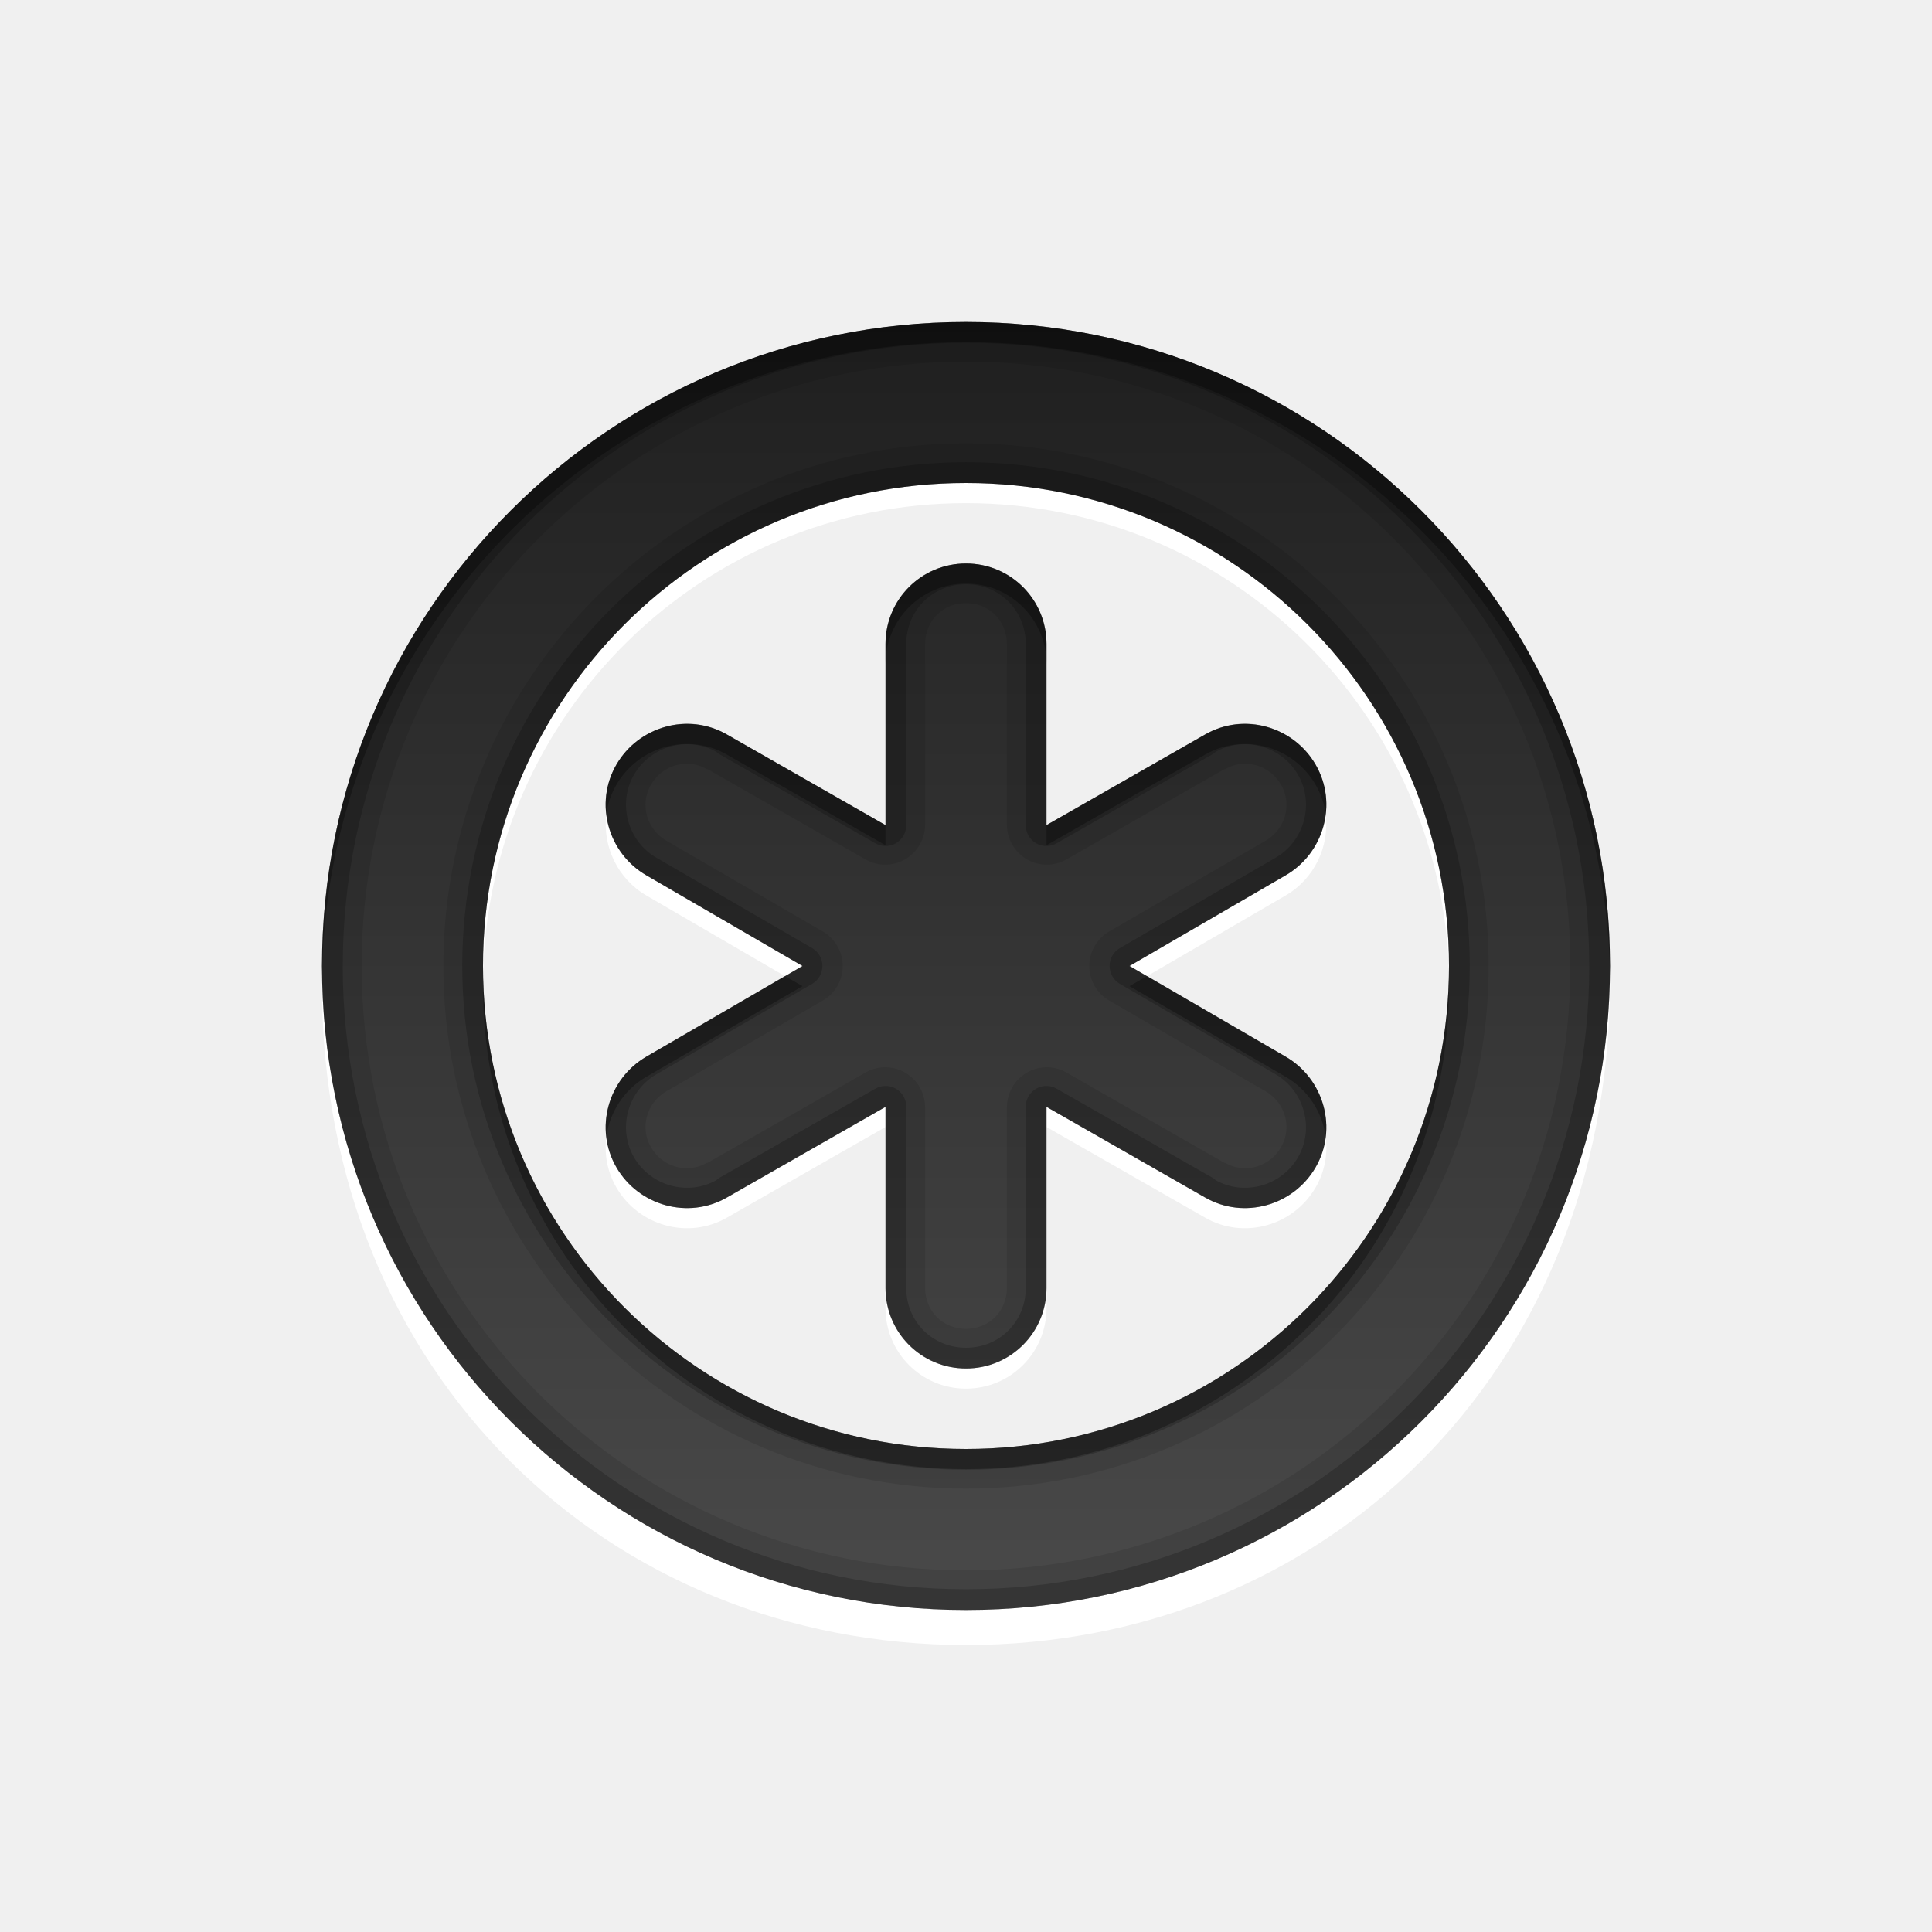
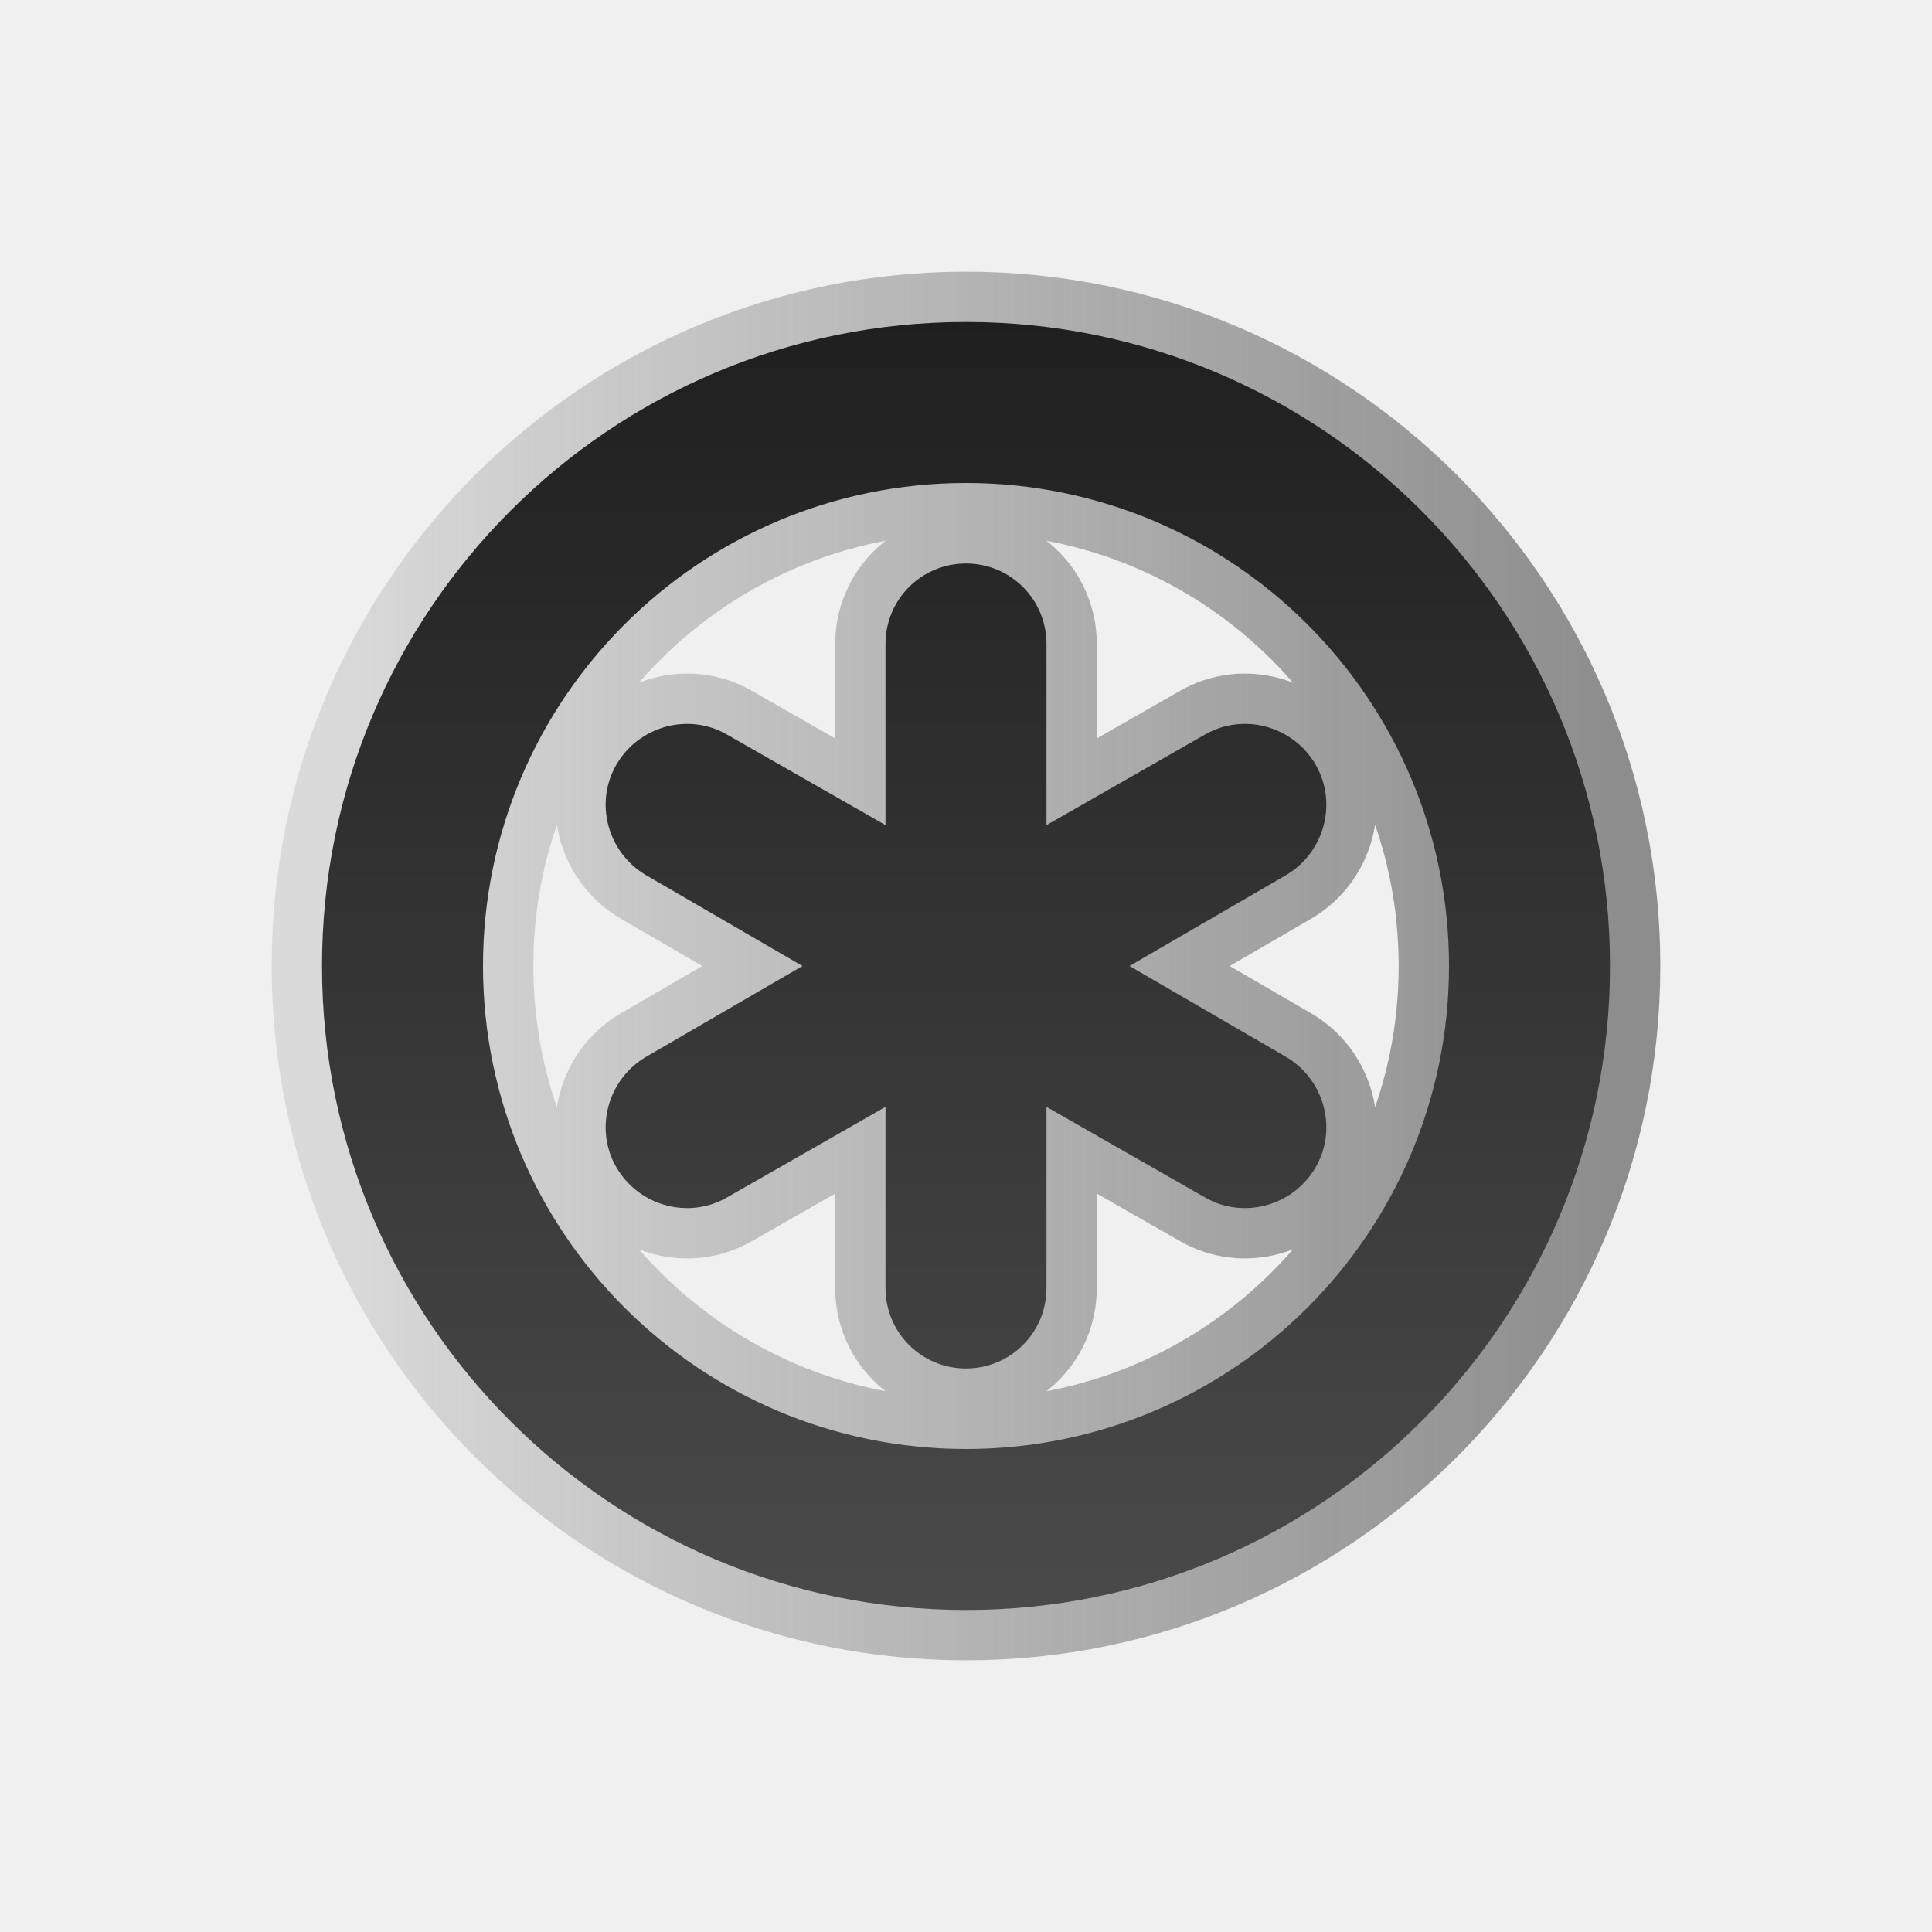
<svg xmlns="http://www.w3.org/2000/svg" width="100%" height="100%" viewBox="0 0 96 96" version="1.1" xml:space="preserve" style="fill-rule:evenodd;clip-rule:evenodd;stroke-linejoin:round;stroke-miterlimit:1.414;">
-   <path id="path4109" d="M48,24c-13.255,0 -24,10.745 -24,24c0,0.166 -0.003,0.335 0,0.5c0.264,-13.026 10.911,-23.5 24,-23.5c13.089,0 23.736,10.474 24,23.5c0.003,-0.165 0,-0.334 0,-0.5c0,-13.255 -10.745,-24 -24,-24Zm-17.875,16.5c-0.184,1.557 0.561,3.169 2,4l6.875,4l0.875,-0.5l-7.75,-4.5c-1.133,-0.654 -1.841,-1.789 -2,-3Zm35.75,0c-0.159,1.211 -0.867,2.346 -2,3l-7.75,4.5l0.875,0.5l6.875,-4c1.439,-0.831 2.184,-2.443 2,-4Zm-49.875,8c-0.002,0.166 0,0.333 0,0.5c0,19.376 14.327,32.74 32,32.74c17.673,0 31.852,-13.364 32,-32.74c0.001,-0.167 0.003,-0.334 0,-0.5c-0.267,17.443 -14.494,31.5 -32,31.5c-17.506,0 -31.733,-14.057 -32,-31.5Zm28,6.5l-7.875,4.5c-1.919,1.108 -4.392,0.419 -5.5,-1.5c-0.271,-0.47 -0.436,-0.96 -0.5,-1.469c-0.103,0.831 0.051,1.692 0.5,2.469c1.108,1.919 3.581,2.608 5.5,1.5l7.875,-4.5l0,-1Zm8,0l0,1l7.875,4.5c1.919,1.108 4.392,0.419 5.5,-1.5c0.449,-0.777 0.603,-1.638 0.5,-2.469c-0.064,0.509 -0.229,0.999 -0.5,1.469c-1.108,1.919 -3.581,2.608 -5.5,1.5l-7.875,-4.5Zm-8,9l0,1c0,2.216 1.784,4 4,4c2.216,0 4,-1.784 4,-4l0,-1c0,2.216 -1.784,4 -4,4c-2.216,0 -4,-1.784 -4,-4Z" style="fill:#fff;fill-rule:nonzero;" />
-   <path id="path2932" d="M48,16c-17.673,0 -32,14.327 -32,32c0,17.673 14.327,32 32,32c17.673,0 32,-14.327 32,-32c0,-17.673 -14.327,-32 -32,-32Zm0,8c13.255,0 24,10.745 24,24c0,13.255 -10.745,24 -24,24c-13.255,0 -24,-10.745 -24,-24c0,-13.255 10.745,-24 24,-24Zm0,4c-2.216,0 -4,1.784 -4,4l0,9l-7.875,-4.5c-1.919,-1.108 -4.392,-0.419 -5.5,1.5c-1.108,1.919 -0.419,4.392 1.5,5.5l7.75,4.5l-7.75,4.5c-1.919,1.108 -2.608,3.581 -1.5,5.5c1.108,1.919 3.581,2.608 5.5,1.5l7.875,-4.5l0,9c0,2.216 1.784,4 4,4c2.216,0 4,-1.784 4,-4l0,-9l7.875,4.5c1.919,1.108 4.392,0.419 5.5,-1.5c1.108,-1.919 0.419,-4.392 -1.5,-5.5l-7.75,-4.5l7.75,-4.5c1.919,-1.108 2.608,-3.581 1.5,-5.5c-1.108,-1.919 -3.581,-2.608 -5.5,-1.5l-7.875,4.5l0,-9c0,-2.216 -1.784,-4 -4,-4Z" style="fill:url(#_Linear1);fill-rule:nonzero;" />
-   <path id="path3766" d="M48,16c-17.673,0 -32,14.327 -32,32c0,17.673 14.327,32 32,32c17.673,0 32,-14.327 32,-32c0,-17.673 -14.327,-32 -32,-32Zm0,1.969c16.604,0 30.031,13.427 30.031,30.031c0,16.604 -13.427,30.031 -30.031,30.031c-16.604,0 -30.031,-13.427 -30.031,-30.031c0,-16.604 13.427,-30.031 30.031,-30.031Zm0,4.062c-14.324,0 -25.969,11.645 -25.969,25.969c0,14.324 11.645,25.969 25.969,25.969c14.324,0 25.969,-11.645 25.969,-25.969c0,-14.324 -11.645,-25.969 -25.969,-25.969Zm0,1.969c13.255,0 24,10.745 24,24c0,13.255 -10.745,24 -24,24c-13.255,0 -24,-10.745 -24,-24c0,-13.255 10.745,-24 24,-24Zm0,4c-2.216,0 -4,1.784 -4,4l0,9l-7.875,-4.5c-1.919,-1.108 -4.392,-0.419 -5.5,1.5c-1.108,1.919 -0.419,4.392 1.5,5.5l7.75,4.5l-7.75,4.5c-1.919,1.108 -2.608,3.581 -1.5,5.5c1.108,1.919 3.581,2.608 5.5,1.5l7.875,-4.5l0,9c0,2.216 1.784,4 4,4c2.216,0 4,-1.784 4,-4l0,-9l7.875,4.5c1.919,1.108 4.392,0.419 5.5,-1.5c1.108,-1.919 0.419,-4.392 -1.5,-5.5l-7.75,-4.5l7.75,-4.5c1.919,-1.108 2.608,-3.581 1.5,-5.5c-1.108,-1.919 -3.581,-2.608 -5.5,-1.5l-7.875,4.5l0,-9c0,-2.216 -1.784,-4 -4,-4Zm0,1.969c1.154,0 2.031,0.877 2.031,2.031l0,9c0.007,1.081 0.898,1.967 1.979,1.967c0.335,0 0.665,-0.086 0.959,-0.248l7.875,-4.5c0.01,0 0.021,0 0.031,0c0.974,-0.563 2.208,-0.212 2.781,0.781c0.563,0.974 0.212,2.208 -0.781,2.781l-7.75,4.5c-0.617,0.352 -0.999,1.009 -0.999,1.719c0,0.71 0.382,1.367 0.999,1.719l7.75,4.5c0.993,0.573 1.344,1.807 0.781,2.781c-0.573,0.993 -1.807,1.344 -2.781,0.781c-0.01,0 -0.021,0 -0.031,0l-7.875,-4.5c-0.294,-0.162 -0.624,-0.248 -0.959,-0.248c-1.081,0 -1.972,0.886 -1.979,1.967l0,9c0,1.154 -0.877,2.031 -2.031,2.031c-1.154,0 -2.031,-0.877 -2.031,-2.031l0,-9c-0.007,-1.081 -0.898,-1.967 -1.979,-1.967c-0.335,0 -0.665,0.086 -0.959,0.248l-7.875,4.5c-0.01,0 -0.021,0 -0.031,0c-0.974,0.563 -2.208,0.212 -2.781,-0.781c-0.563,-0.974 -0.212,-2.208 0.781,-2.781l7.75,-4.5c0.617,-0.352 0.999,-1.009 0.999,-1.719c0,-0.71 -0.382,-1.367 -0.999,-1.719l-7.75,-4.5c-0.993,-0.573 -1.344,-1.807 -0.781,-2.781c0.573,-0.993 1.807,-1.344 2.781,-0.781c0.01,0 0.021,0 0.031,0l7.875,4.5c0.294,0.162 0.624,0.248 0.959,0.248c1.081,0 1.972,-0.886 1.979,-1.967l0,-9c0,-1.154 0.877,-2.031 2.031,-2.031Z" style="fill-opacity:0.098;fill-rule:nonzero;" />
-   <path id="path4087" d="M48,16c-17.673,0 -32,14.327 -32,32c0,17.673 14.327,32 32,32c17.673,0 32,-14.327 32,-32c0,-17.673 -14.327,-32 -32,-32Zm0,1.031c17.118,0 30.969,13.851 30.969,30.969c0,17.118 -13.851,30.969 -30.969,30.969c-17.118,0 -30.969,-13.851 -30.969,-30.969c0,-17.118 13.851,-30.969 30.969,-30.969Zm0,5.938c-13.809,0 -25.031,11.222 -25.031,25.031c0,13.809 11.222,25.031 25.031,25.031c13.809,0 25.031,-11.222 25.031,-25.031c0,-13.809 -11.222,-25.031 -25.031,-25.031Zm0,1.031c13.255,0 24,10.745 24,24c0,13.255 -10.745,24 -24,24c-13.255,0 -24,-10.745 -24,-24c0,-13.255 10.745,-24 24,-24Zm0,4c-2.216,0 -4,1.784 -4,4l0,9l-7.875,-4.5c-1.919,-1.108 -4.392,-0.419 -5.5,1.5c-1.108,1.919 -0.419,4.392 1.5,5.5l7.75,4.5l-7.75,4.5c-1.919,1.108 -2.608,3.581 -1.5,5.5c1.108,1.919 3.581,2.608 5.5,1.5l7.875,-4.5l0,9c0,2.216 1.784,4 4,4c2.216,0 4,-1.784 4,-4l0,-9l7.875,4.5c1.919,1.108 4.392,0.419 5.5,-1.5c1.108,-1.919 0.419,-4.392 -1.5,-5.5l-7.75,-4.5l7.75,-4.5c1.919,-1.108 2.608,-3.581 1.5,-5.5c-1.108,-1.919 -3.581,-2.608 -5.5,-1.5l-7.875,4.5l0,-9c0,-2.216 -1.784,-4 -4,-4Zm0,1.031c1.665,0 2.969,1.304 2.969,2.969l0,9.013c0,0.563 0.463,1.026 1.026,1.026c0.177,0 0.351,-0.046 0.505,-0.133l7.875,-4.5c0,-0.01 0,-0.021 0,-0.031c1.429,-0.825 3.294,-0.314 4.125,1.125c0.825,1.429 0.314,3.294 -1.125,4.125l-7.75,4.5c-0.304,0.186 -0.49,0.518 -0.49,0.875c0,0.357 0.186,0.689 0.49,0.875l7.75,4.5c1.439,0.831 1.95,2.696 1.125,4.125c-0.831,1.439 -2.696,1.95 -4.125,1.125c0,-0.01 0,-0.021 0,-0.031l-7.875,-4.5c-0.154,-0.087 -0.328,-0.133 -0.505,-0.133c-0.563,0 -1.026,0.463 -1.026,1.026l0,9.013c0,1.665 -1.304,2.969 -2.969,2.969c-1.665,0 -2.969,-1.304 -2.969,-2.969l0,-9c0,-0.004 0,-0.008 0,-0.013c0,-0.563 -0.463,-1.026 -1.026,-1.026c-0.177,0 -0.351,0.046 -0.505,0.133l-7.875,4.5c0,0.01 0,0.021 0,0.031c-1.429,0.825 -3.294,0.314 -4.125,-1.125c-0.825,-1.429 -0.314,-3.294 1.125,-4.125l7.75,-4.5c0.304,-0.186 0.49,-0.518 0.49,-0.875c0,-0.357 -0.186,-0.689 -0.49,-0.875l-7.75,-4.5c-1.439,-0.831 -1.95,-2.696 -1.125,-4.125c0.831,-1.439 2.696,-1.95 4.125,-1.125c0,0.01 0,0.021 0,0.031l7.875,4.5c0.154,0.087 0.328,0.133 0.505,0.133c0.563,0 1.026,-0.463 1.026,-1.026c0,-0.005 0,-0.009 0,-0.013l0,-9c0,-1.665 1.304,-2.969 2.969,-2.969Z" style="fill-opacity:0.2;fill-rule:nonzero;" />
-   <path id="path4100" d="M48,16c-17.673,0 -32,14.327 -32,32c0,0.167 -0.002,0.334 0,0.5c0.267,-17.443 14.494,-31.5 32,-31.5c17.506,0 31.733,14.057 32,31.5c0.003,-0.166 0,-0.333 0,-0.5c0,-17.673 -14.327,-32 -32,-32Zm0,12c-2.216,0 -4,1.784 -4,4l0,1c0,-2.216 1.784,-4 4,-4c2.216,0 4,1.784 4,4l0,-1c0,-2.216 -1.784,-4 -4,-4Zm-14.156,7.969c-1.291,0.1 -2.526,0.832 -3.219,2.031c-0.449,0.777 -0.603,1.638 -0.5,2.469c0.064,-0.509 0.229,-0.999 0.5,-1.469c1.108,-1.919 3.581,-2.608 5.5,-1.5l7.875,4.5l0,-1l-7.875,-4.5c-0.72,-0.415 -1.507,-0.591 -2.281,-0.531Zm28.312,0c-0.774,-0.06 -1.561,0.116 -2.281,0.531l-7.875,4.5l0,1l7.875,-4.5c1.919,-1.108 4.392,-0.419 5.5,1.5c0.271,0.47 0.436,0.96 0.5,1.469c0.103,-0.831 -0.051,-1.692 -0.5,-2.469c-0.692,-1.199 -1.928,-1.931 -3.219,-2.031Zm-38.156,12.531c-0.003,0.165 0,0.334 0,0.5c0,13.255 10.745,24 24,24c13.255,0 24,-10.745 24,-24c0,-0.166 0.003,-0.335 0,-0.5c-0.264,13.026 -10.911,23.5 -24,23.5c-13.089,0 -23.736,-10.474 -24,-23.5Zm15,0l-6.875,4c-1.439,0.831 -2.184,2.443 -2,4c0.159,-1.211 0.867,-2.346 2,-3l7.75,-4.5l-0.875,-0.5Zm18,0l-0.875,0.5l7.75,4.5c1.133,0.654 1.841,1.789 2,3c0.184,-1.557 -0.561,-3.169 -2,-4l-6.875,-4Z" style="fill-opacity:0.298;fill-rule:nonzero;" />
+   <path id="path2932" d="M48,16c-17.673,0 -32,14.327 -32,32c0,17.673 14.327,32 32,32c17.673,0 32,-14.327 32,-32c0,-17.673 -14.327,-32 -32,-32Zm0,8c13.255,0 24,10.745 24,24c0,13.255 -10.745,24 -24,24c-13.255,0 -24,-10.745 -24,-24c0,-13.255 10.745,-24 24,-24Zm0,4c-2.216,0 -4,1.784 -4,4l0,9l-7.875,-4.5c-1.919,-1.108 -4.392,-0.419 -5.5,1.5c-1.108,1.919 -0.419,4.392 1.5,5.5l7.75,4.5l-7.75,4.5c-1.919,1.108 -2.608,3.581 -1.5,5.5c1.108,1.919 3.581,2.608 5.5,1.5l7.875,-4.5l0,9c0,2.216 1.784,4 4,4c2.216,0 4,-1.784 4,-4l0,-9l7.875,4.5c1.919,1.108 4.392,0.419 5.5,-1.5c1.108,-1.919 0.419,-4.392 -1.5,-5.5l-7.75,-4.5l7.75,-4.5c1.919,-1.108 2.608,-3.581 1.5,-5.5c-1.108,-1.919 -3.581,-2.608 -5.5,-1.5l-7.875,4.5l0,-9c0,-2.216 -1.784,-4 -4,-4Z" style="fill:none;stroke:url(#_Linear1);stroke-width:5px;" />
+   <path id="path29321" d="M48,16c-17.673,0 -32,14.327 -32,32c0,17.673 14.327,32 32,32c17.673,0 32,-14.327 32,-32c0,-17.673 -14.327,-32 -32,-32Zm0,8c13.255,0 24,10.745 24,24c0,13.255 -10.745,24 -24,24c-13.255,0 -24,-10.745 -24,-24c0,-13.255 10.745,-24 24,-24Zm0,4c-2.216,0 -4,1.784 -4,4l0,9l-7.875,-4.5c-1.919,-1.108 -4.392,-0.419 -5.5,1.5c-1.108,1.919 -0.419,4.392 1.5,5.5l7.75,4.5l-7.75,4.5c-1.919,1.108 -2.608,3.581 -1.5,5.5c1.108,1.919 3.581,2.608 5.5,1.5l7.875,-4.5l0,9c0,2.216 1.784,4 4,4c2.216,0 4,-1.784 4,-4l0,-9l7.875,4.5c1.919,1.108 4.392,0.419 5.5,-1.5c1.108,-1.919 0.419,-4.392 -1.5,-5.5l-7.75,-4.5l7.75,-4.5c1.919,-1.108 2.608,-3.581 1.5,-5.5c-1.108,-1.919 -3.581,-2.608 -5.5,-1.5l-7.875,4.5l0,-9c0,-2.216 -1.784,-4 -4,-4Z" style="fill:url(#_Linear2);fill-rule:nonzero;" />
  <defs>
-     <linearGradient id="_Linear1" x1="0" y1="0" x2="1" y2="0" gradientUnits="userSpaceOnUse" gradientTransform="matrix(5.30198e-15,64.0002,-86.5878,3.91888e-15,43.4365,16.0003)">
+     <linearGradient id="_Linear1" x1="0" y1="0" x2="1" y2="0" gradientUnits="userSpaceOnUse" gradientTransform="matrix(64,0,0,64,16,48)">
+       <stop offset="0" style="stop-color:#8d8d8d;stop-opacity:0.216" />
+       <stop offset="1" style="stop-color:#8d8d8d;stop-opacity:1" />
+     </linearGradient>
+     <linearGradient id="_Linear2" x1="0" y1="0" x2="1" y2="0" gradientUnits="userSpaceOnUse" gradientTransform="matrix(3.91888e-15,64.0002,-64.0002,3.91888e-15,43.4365,16.0003)">
      <stop offset="0" style="stop-color:#1f1f1f;stop-opacity:1" />
      <stop offset="1" style="stop-color:#4a4a4a;stop-opacity:1" />
    </linearGradient>
  </defs>
</svg>
